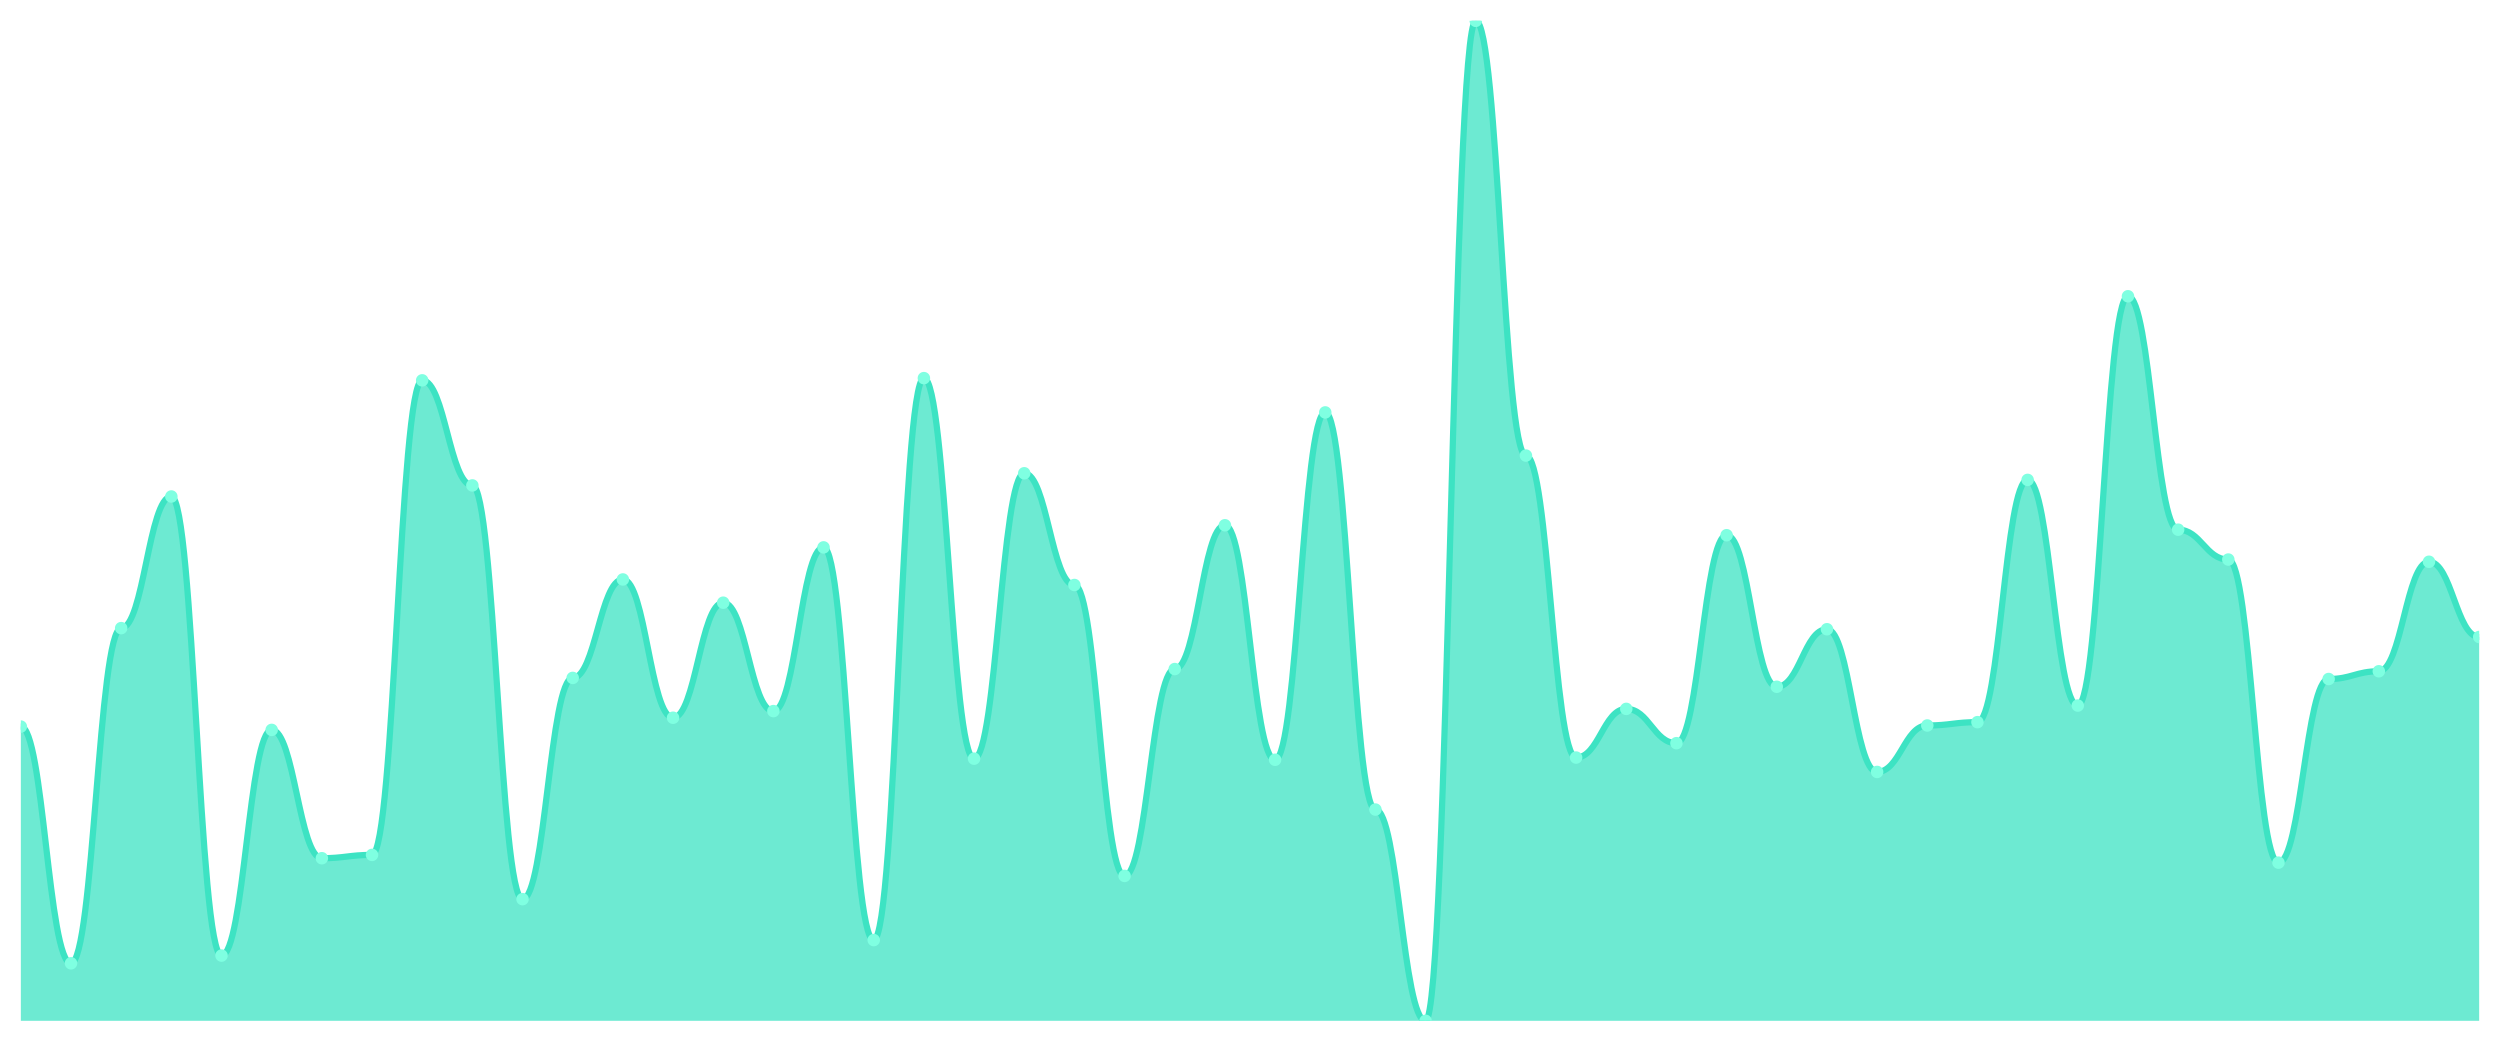
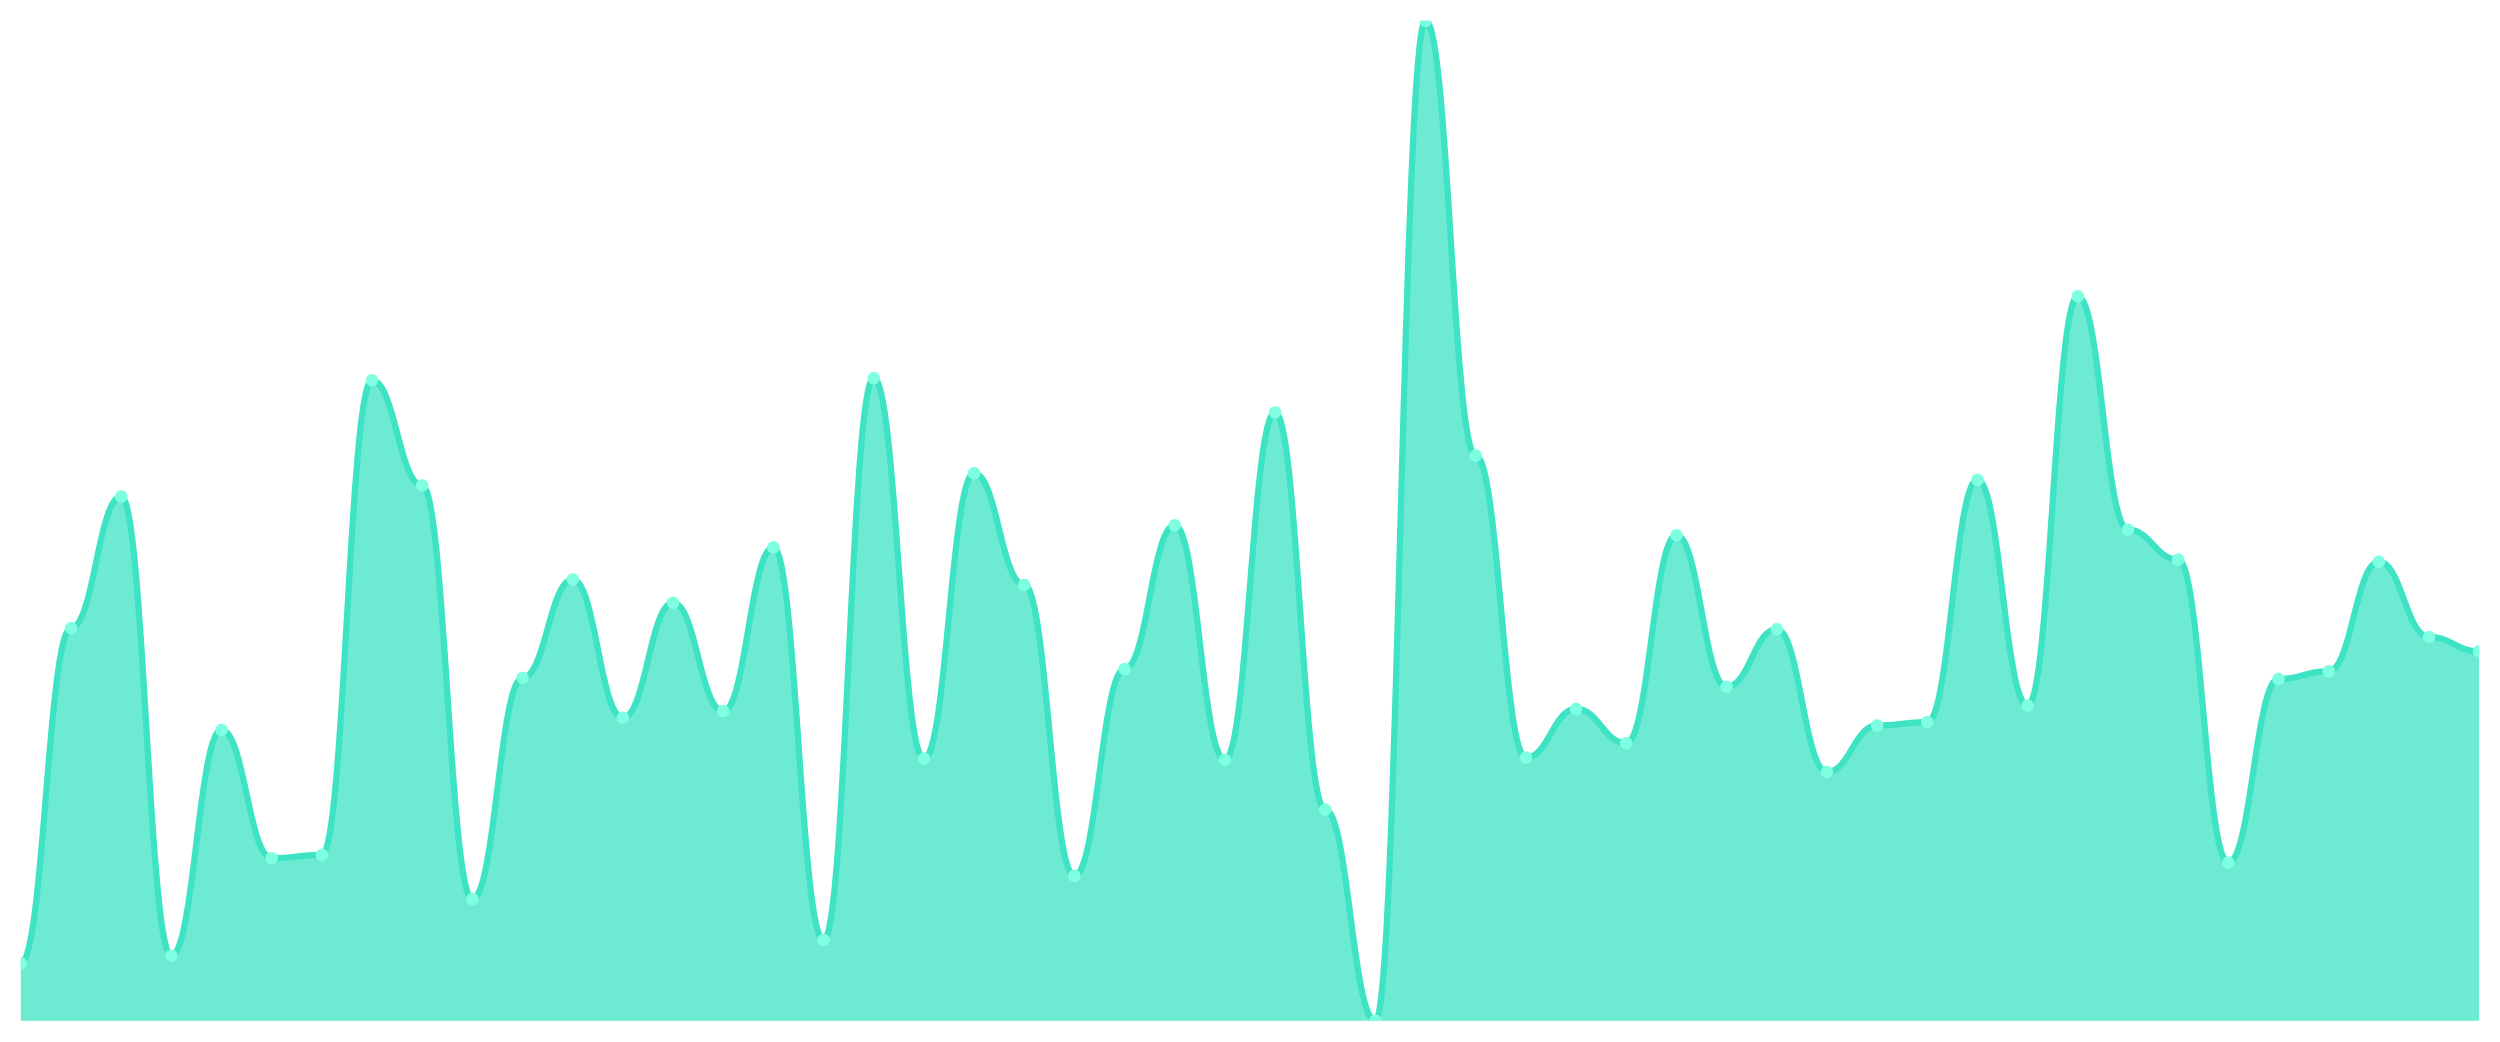
<svg xmlns="http://www.w3.org/2000/svg" viewBox="0 0 1200 500" width="1200" height="500">
  <defs>
    <clipPath id="c">
      <rect x="10" y="10" width="1180" height="480" />
    </clipPath>
  </defs>
  <rect width="1200" height="500" fill="none" />
  <g clip-path="url(#c)">
-     <path d="M 10,490 L 10,348.761 C 20.837,348.761 23.245,462.389 34.082,462.389 C 44.918,462.389 47.327,301.504 58.163,301.504 C 69,301.504 71.408,238.319 82.245,238.319 C 93.082,238.319 95.49,458.673 106.327,458.673 C 117.163,458.673 119.571,350.354 130.408,350.354 C 141.245,350.354 143.653,411.947 154.49,411.947 C 165.327,411.947 167.735,410.354 178.571,410.354 C 189.408,410.354 191.816,182.566 202.653,182.566 C 213.49,182.566 215.898,233.009 226.735,233.009 C 237.571,233.009 239.98,431.593 250.816,431.593 C 261.653,431.593 264.061,325.398 274.898,325.398 C 285.735,325.398 288.143,278.142 298.98,278.142 C 309.816,278.142 312.224,344.513 323.061,344.513 C 333.898,344.513 336.306,289.292 347.143,289.292 C 357.98,289.292 360.388,341.327 371.224,341.327 C 382.061,341.327 384.469,262.743 395.306,262.743 C 406.143,262.743 408.551,451.239 419.388,451.239 C 430.224,451.239 432.633,181.504 443.469,181.504 C 454.306,181.504 456.714,364.159 467.551,364.159 C 478.388,364.159 480.796,227.168 491.633,227.168 C 502.469,227.168 504.878,280.796 515.714,280.796 C 526.551,280.796 528.959,420.442 539.796,420.442 C 550.633,420.442 553.041,321.15 563.878,321.15 C 574.714,321.15 577.122,252.124 587.959,252.124 C 598.796,252.124 601.204,364.69 612.041,364.69 C 622.878,364.69 625.286,197.965 636.122,197.965 C 646.959,197.965 649.367,388.584 660.204,388.584 C 671.041,388.584 673.449,490 684.286,490 C 695.122,490 697.531,10 708.367,10 C 719.204,10 721.612,218.673 732.449,218.673 C 743.286,218.673 745.694,363.628 756.531,363.628 C 767.367,363.628 769.776,340.265 780.612,340.265 C 791.449,340.265 793.857,356.726 804.694,356.726 C 815.531,356.726 817.939,256.903 828.776,256.903 C 839.612,256.903 842.02,329.646 852.857,329.646 C 863.694,329.646 866.102,302.035 876.939,302.035 C 887.776,302.035 890.184,370.531 901.02,370.531 C 911.857,370.531 914.265,348.23 925.102,348.23 C 935.939,348.23 938.347,346.637 949.184,346.637 C 960.02,346.637 962.429,230.354 973.265,230.354 C 984.102,230.354 986.51,338.673 997.347,338.673 C 1008.184,338.673 1010.592,142.212 1021.429,142.212 C 1032.265,142.212 1034.673,254.248 1045.51,254.248 C 1056.347,254.248 1058.755,268.584 1069.592,268.584 C 1080.429,268.584 1082.837,414.071 1093.673,414.071 C 1104.51,414.071 1106.918,325.929 1117.755,325.929 C 1128.592,325.929 1131,322.212 1141.837,322.212 C 1152.673,322.212 1155.082,269.646 1165.918,269.646 C 1176.755,269.646 1179.163,305.752 1190,305.752 L 1190,490 Z" fill="rgba(61,227,195,0.75)" />
-     <path d="M 10,348.761 C 20.837,348.761 23.245,462.389 34.082,462.389 C 44.918,462.389 47.327,301.504 58.163,301.504 C 69,301.504 71.408,238.319 82.245,238.319 C 93.082,238.319 95.49,458.673 106.327,458.673 C 117.163,458.673 119.571,350.354 130.408,350.354 C 141.245,350.354 143.653,411.947 154.49,411.947 C 165.327,411.947 167.735,410.354 178.571,410.354 C 189.408,410.354 191.816,182.566 202.653,182.566 C 213.49,182.566 215.898,233.009 226.735,233.009 C 237.571,233.009 239.98,431.593 250.816,431.593 C 261.653,431.593 264.061,325.398 274.898,325.398 C 285.735,325.398 288.143,278.142 298.98,278.142 C 309.816,278.142 312.224,344.513 323.061,344.513 C 333.898,344.513 336.306,289.292 347.143,289.292 C 357.98,289.292 360.388,341.327 371.224,341.327 C 382.061,341.327 384.469,262.743 395.306,262.743 C 406.143,262.743 408.551,451.239 419.388,451.239 C 430.224,451.239 432.633,181.504 443.469,181.504 C 454.306,181.504 456.714,364.159 467.551,364.159 C 478.388,364.159 480.796,227.168 491.633,227.168 C 502.469,227.168 504.878,280.796 515.714,280.796 C 526.551,280.796 528.959,420.442 539.796,420.442 C 550.633,420.442 553.041,321.15 563.878,321.15 C 574.714,321.15 577.122,252.124 587.959,252.124 C 598.796,252.124 601.204,364.69 612.041,364.69 C 622.878,364.69 625.286,197.965 636.122,197.965 C 646.959,197.965 649.367,388.584 660.204,388.584 C 671.041,388.584 673.449,490 684.286,490 C 695.122,490 697.531,10 708.367,10 C 719.204,10 721.612,218.673 732.449,218.673 C 743.286,218.673 745.694,363.628 756.531,363.628 C 767.367,363.628 769.776,340.265 780.612,340.265 C 791.449,340.265 793.857,356.726 804.694,356.726 C 815.531,356.726 817.939,256.903 828.776,256.903 C 839.612,256.903 842.02,329.646 852.857,329.646 C 863.694,329.646 866.102,302.035 876.939,302.035 C 887.776,302.035 890.184,370.531 901.02,370.531 C 911.857,370.531 914.265,348.23 925.102,348.23 C 935.939,348.23 938.347,346.637 949.184,346.637 C 960.02,346.637 962.429,230.354 973.265,230.354 C 984.102,230.354 986.51,338.673 997.347,338.673 C 1008.184,338.673 1010.592,142.212 1021.429,142.212 C 1032.265,142.212 1034.673,254.248 1045.51,254.248 C 1056.347,254.248 1058.755,268.584 1069.592,268.584 C 1080.429,268.584 1082.837,414.071 1093.673,414.071 C 1104.51,414.071 1106.918,325.929 1117.755,325.929 C 1128.592,325.929 1131,322.212 1141.837,322.212 C 1152.673,322.212 1155.082,269.646 1165.918,269.646 C 1176.755,269.646 1179.163,305.752 1190,305.752" fill="none" stroke="#3de3c3" stroke-width="3" stroke-linecap="round" stroke-linejoin="round" />
-     <circle cx="10" cy="348.761" r="3" fill="#7fffe1" />
-     <circle cx="34.082" cy="462.389" r="3" fill="#7fffe1" />
-     <circle cx="58.163" cy="301.504" r="3" fill="#7fffe1" />
-     <circle cx="82.245" cy="238.319" r="3" fill="#7fffe1" />
-     <circle cx="106.327" cy="458.673" r="3" fill="#7fffe1" />
-     <circle cx="130.408" cy="350.354" r="3" fill="#7fffe1" />
-     <circle cx="154.49" cy="411.947" r="3" fill="#7fffe1" />
-     <circle cx="178.571" cy="410.354" r="3" fill="#7fffe1" />
-     <circle cx="202.653" cy="182.566" r="3" fill="#7fffe1" />
-     <circle cx="226.735" cy="233.009" r="3" fill="#7fffe1" />
-     <circle cx="250.816" cy="431.593" r="3" fill="#7fffe1" />
-     <circle cx="274.898" cy="325.398" r="3" fill="#7fffe1" />
-     <circle cx="298.98" cy="278.142" r="3" fill="#7fffe1" />
-     <circle cx="323.061" cy="344.513" r="3" fill="#7fffe1" />
-     <circle cx="347.143" cy="289.292" r="3" fill="#7fffe1" />
-     <circle cx="371.224" cy="341.327" r="3" fill="#7fffe1" />
-     <circle cx="395.306" cy="262.743" r="3" fill="#7fffe1" />
-     <circle cx="419.388" cy="451.239" r="3" fill="#7fffe1" />
-     <circle cx="443.469" cy="181.504" r="3" fill="#7fffe1" />
-     <circle cx="467.551" cy="364.159" r="3" fill="#7fffe1" />
-     <circle cx="491.633" cy="227.168" r="3" fill="#7fffe1" />
-     <circle cx="515.714" cy="280.796" r="3" fill="#7fffe1" />
-     <circle cx="539.796" cy="420.442" r="3" fill="#7fffe1" />
-     <circle cx="563.878" cy="321.15" r="3" fill="#7fffe1" />
-     <circle cx="587.959" cy="252.124" r="3" fill="#7fffe1" />
-     <circle cx="612.041" cy="364.69" r="3" fill="#7fffe1" />
-     <circle cx="636.122" cy="197.965" r="3" fill="#7fffe1" />
-     <circle cx="660.204" cy="388.584" r="3" fill="#7fffe1" />
-     <circle cx="684.286" cy="490" r="3" fill="#7fffe1" />
-     <circle cx="708.367" cy="10" r="3" fill="#7fffe1" />
-     <circle cx="732.449" cy="218.673" r="3" fill="#7fffe1" />
-     <circle cx="756.531" cy="363.628" r="3" fill="#7fffe1" />
-     <circle cx="780.612" cy="340.265" r="3" fill="#7fffe1" />
-     <circle cx="804.694" cy="356.726" r="3" fill="#7fffe1" />
-     <circle cx="828.776" cy="256.903" r="3" fill="#7fffe1" />
-     <circle cx="852.857" cy="329.646" r="3" fill="#7fffe1" />
-     <circle cx="876.939" cy="302.035" r="3" fill="#7fffe1" />
-     <circle cx="901.02" cy="370.531" r="3" fill="#7fffe1" />
-     <circle cx="925.102" cy="348.23" r="3" fill="#7fffe1" />
-     <circle cx="949.184" cy="346.637" r="3" fill="#7fffe1" />
-     <circle cx="973.265" cy="230.354" r="3" fill="#7fffe1" />
-     <circle cx="997.347" cy="338.673" r="3" fill="#7fffe1" />
-     <circle cx="1021.429" cy="142.212" r="3" fill="#7fffe1" />
-     <circle cx="1045.51" cy="254.248" r="3" fill="#7fffe1" />
-     <circle cx="1069.592" cy="268.584" r="3" fill="#7fffe1" />
-     <circle cx="1093.673" cy="414.071" r="3" fill="#7fffe1" />
-     <circle cx="1117.755" cy="325.929" r="3" fill="#7fffe1" />
-     <circle cx="1141.837" cy="322.212" r="3" fill="#7fffe1" />
-     <circle cx="1165.918" cy="269.646" r="3" fill="#7fffe1" />
-     <circle cx="1190" cy="305.752" r="3" fill="#7fffe1" />
+     <path d="M 10,490 L 10,462.389 C 20.837,462.389 23.245,301.504 34.082,301.504 C 44.918,301.504 47.327,238.319 58.163,238.319 C 69,238.319 71.408,458.673 82.245,458.673 C 93.082,458.673 95.49,350.354 106.327,350.354 C 117.163,350.354 119.571,411.947 130.408,411.947 C 141.245,411.947 143.653,410.354 154.49,410.354 C 165.327,410.354 167.735,182.566 178.571,182.566 C 189.408,182.566 191.816,233.009 202.653,233.009 C 213.49,233.009 215.898,431.593 226.735,431.593 C 237.571,431.593 239.98,325.398 250.816,325.398 C 261.653,325.398 264.061,278.142 274.898,278.142 C 285.735,278.142 288.143,344.513 298.98,344.513 C 309.816,344.513 312.224,289.292 323.061,289.292 C 333.898,289.292 336.306,341.327 347.143,341.327 C 357.98,341.327 360.388,262.743 371.224,262.743 C 382.061,262.743 384.469,451.239 395.306,451.239 C 406.143,451.239 408.551,181.504 419.388,181.504 C 430.224,181.504 432.633,364.159 443.469,364.159 C 454.306,364.159 456.714,227.168 467.551,227.168 C 478.388,227.168 480.796,280.796 491.633,280.796 C 502.469,280.796 504.878,420.442 515.714,420.442 C 526.551,420.442 528.959,321.15 539.796,321.15 C 550.633,321.15 553.041,252.124 563.878,252.124 C 574.714,252.124 577.122,364.69 587.959,364.69 C 598.796,364.69 601.204,197.965 612.041,197.965 C 622.878,197.965 625.286,388.584 636.122,388.584 C 646.959,388.584 649.367,490 660.204,490 C 671.041,490 673.449,10 684.286,10 C 695.122,10 697.531,218.673 708.367,218.673 C 719.204,218.673 721.612,363.628 732.449,363.628 C 743.286,363.628 745.694,340.265 756.531,340.265 C 767.367,340.265 769.776,356.726 780.612,356.726 C 791.449,356.726 793.857,256.903 804.694,256.903 C 815.531,256.903 817.939,329.646 828.776,329.646 C 839.612,329.646 842.02,302.035 852.857,302.035 C 863.694,302.035 866.102,370.531 876.939,370.531 C 887.776,370.531 890.184,348.23 901.02,348.23 C 911.857,348.23 914.265,346.637 925.102,346.637 C 935.939,346.637 938.347,230.354 949.184,230.354 C 960.02,230.354 962.429,338.673 973.265,338.673 C 984.102,338.673 986.51,142.212 997.347,142.212 C 1008.184,142.212 1010.592,254.248 1021.429,254.248 C 1032.265,254.248 1034.673,268.584 1045.51,268.584 C 1056.347,268.584 1058.755,414.071 1069.592,414.071 C 1080.429,414.071 1082.837,325.929 1093.673,325.929 C 1104.51,325.929 1106.918,322.212 1117.755,322.212 C 1128.592,322.212 1131,269.646 1141.837,269.646 C 1152.673,269.646 1155.082,305.752 1165.918,305.752 C 1176.755,305.752 1179.163,312.655 1190,312.655 L 1190,490 Z" fill="rgba(61,227,195,0.75)" />
+     <path d="M 10,462.389 C 20.837,462.389 23.245,301.504 34.082,301.504 C 44.918,301.504 47.327,238.319 58.163,238.319 C 69,238.319 71.408,458.673 82.245,458.673 C 93.082,458.673 95.49,350.354 106.327,350.354 C 117.163,350.354 119.571,411.947 130.408,411.947 C 141.245,411.947 143.653,410.354 154.49,410.354 C 165.327,410.354 167.735,182.566 178.571,182.566 C 189.408,182.566 191.816,233.009 202.653,233.009 C 213.49,233.009 215.898,431.593 226.735,431.593 C 237.571,431.593 239.98,325.398 250.816,325.398 C 261.653,325.398 264.061,278.142 274.898,278.142 C 285.735,278.142 288.143,344.513 298.98,344.513 C 309.816,344.513 312.224,289.292 323.061,289.292 C 333.898,289.292 336.306,341.327 347.143,341.327 C 357.98,341.327 360.388,262.743 371.224,262.743 C 382.061,262.743 384.469,451.239 395.306,451.239 C 406.143,451.239 408.551,181.504 419.388,181.504 C 430.224,181.504 432.633,364.159 443.469,364.159 C 454.306,364.159 456.714,227.168 467.551,227.168 C 478.388,227.168 480.796,280.796 491.633,280.796 C 502.469,280.796 504.878,420.442 515.714,420.442 C 526.551,420.442 528.959,321.15 539.796,321.15 C 550.633,321.15 553.041,252.124 563.878,252.124 C 574.714,252.124 577.122,364.69 587.959,364.69 C 598.796,364.69 601.204,197.965 612.041,197.965 C 622.878,197.965 625.286,388.584 636.122,388.584 C 646.959,388.584 649.367,490 660.204,490 C 671.041,490 673.449,10 684.286,10 C 695.122,10 697.531,218.673 708.367,218.673 C 719.204,218.673 721.612,363.628 732.449,363.628 C 743.286,363.628 745.694,340.265 756.531,340.265 C 767.367,340.265 769.776,356.726 780.612,356.726 C 791.449,356.726 793.857,256.903 804.694,256.903 C 815.531,256.903 817.939,329.646 828.776,329.646 C 839.612,329.646 842.02,302.035 852.857,302.035 C 863.694,302.035 866.102,370.531 876.939,370.531 C 887.776,370.531 890.184,348.23 901.02,348.23 C 911.857,348.23 914.265,346.637 925.102,346.637 C 935.939,346.637 938.347,230.354 949.184,230.354 C 960.02,230.354 962.429,338.673 973.265,338.673 C 984.102,338.673 986.51,142.212 997.347,142.212 C 1008.184,142.212 1010.592,254.248 1021.429,254.248 C 1032.265,254.248 1034.673,268.584 1045.51,268.584 C 1056.347,268.584 1058.755,414.071 1069.592,414.071 C 1080.429,414.071 1082.837,325.929 1093.673,325.929 C 1104.51,325.929 1106.918,322.212 1117.755,322.212 C 1128.592,322.212 1131,269.646 1141.837,269.646 C 1152.673,269.646 1155.082,305.752 1165.918,305.752 C 1176.755,305.752 1179.163,312.655 1190,312.655" fill="none" stroke="#3de3c3" stroke-width="3" stroke-linecap="round" stroke-linejoin="round" />
+     <circle cx="10" cy="462.389" r="3" fill="#7fffe1" />
+     <circle cx="34.082" cy="301.504" r="3" fill="#7fffe1" />
+     <circle cx="58.163" cy="238.319" r="3" fill="#7fffe1" />
+     <circle cx="82.245" cy="458.673" r="3" fill="#7fffe1" />
+     <circle cx="106.327" cy="350.354" r="3" fill="#7fffe1" />
+     <circle cx="130.408" cy="411.947" r="3" fill="#7fffe1" />
+     <circle cx="154.49" cy="410.354" r="3" fill="#7fffe1" />
+     <circle cx="178.571" cy="182.566" r="3" fill="#7fffe1" />
+     <circle cx="202.653" cy="233.009" r="3" fill="#7fffe1" />
+     <circle cx="226.735" cy="431.593" r="3" fill="#7fffe1" />
+     <circle cx="250.816" cy="325.398" r="3" fill="#7fffe1" />
+     <circle cx="274.898" cy="278.142" r="3" fill="#7fffe1" />
+     <circle cx="298.98" cy="344.513" r="3" fill="#7fffe1" />
+     <circle cx="323.061" cy="289.292" r="3" fill="#7fffe1" />
+     <circle cx="347.143" cy="341.327" r="3" fill="#7fffe1" />
+     <circle cx="371.224" cy="262.743" r="3" fill="#7fffe1" />
+     <circle cx="395.306" cy="451.239" r="3" fill="#7fffe1" />
+     <circle cx="419.388" cy="181.504" r="3" fill="#7fffe1" />
+     <circle cx="443.469" cy="364.159" r="3" fill="#7fffe1" />
+     <circle cx="467.551" cy="227.168" r="3" fill="#7fffe1" />
+     <circle cx="491.633" cy="280.796" r="3" fill="#7fffe1" />
+     <circle cx="515.714" cy="420.442" r="3" fill="#7fffe1" />
+     <circle cx="539.796" cy="321.15" r="3" fill="#7fffe1" />
+     <circle cx="563.878" cy="252.124" r="3" fill="#7fffe1" />
+     <circle cx="587.959" cy="364.69" r="3" fill="#7fffe1" />
+     <circle cx="612.041" cy="197.965" r="3" fill="#7fffe1" />
+     <circle cx="636.122" cy="388.584" r="3" fill="#7fffe1" />
+     <circle cx="660.204" cy="490" r="3" fill="#7fffe1" />
+     <circle cx="684.286" cy="10" r="3" fill="#7fffe1" />
+     <circle cx="708.367" cy="218.673" r="3" fill="#7fffe1" />
+     <circle cx="732.449" cy="363.628" r="3" fill="#7fffe1" />
+     <circle cx="756.531" cy="340.265" r="3" fill="#7fffe1" />
+     <circle cx="780.612" cy="356.726" r="3" fill="#7fffe1" />
+     <circle cx="804.694" cy="256.903" r="3" fill="#7fffe1" />
+     <circle cx="828.776" cy="329.646" r="3" fill="#7fffe1" />
+     <circle cx="852.857" cy="302.035" r="3" fill="#7fffe1" />
+     <circle cx="876.939" cy="370.531" r="3" fill="#7fffe1" />
+     <circle cx="901.02" cy="348.23" r="3" fill="#7fffe1" />
+     <circle cx="925.102" cy="346.637" r="3" fill="#7fffe1" />
+     <circle cx="949.184" cy="230.354" r="3" fill="#7fffe1" />
+     <circle cx="973.265" cy="338.673" r="3" fill="#7fffe1" />
+     <circle cx="997.347" cy="142.212" r="3" fill="#7fffe1" />
+     <circle cx="1021.429" cy="254.248" r="3" fill="#7fffe1" />
+     <circle cx="1045.51" cy="268.584" r="3" fill="#7fffe1" />
+     <circle cx="1069.592" cy="414.071" r="3" fill="#7fffe1" />
+     <circle cx="1093.673" cy="325.929" r="3" fill="#7fffe1" />
+     <circle cx="1117.755" cy="322.212" r="3" fill="#7fffe1" />
+     <circle cx="1141.837" cy="269.646" r="3" fill="#7fffe1" />
+     <circle cx="1165.918" cy="305.752" r="3" fill="#7fffe1" />
+     <circle cx="1190" cy="312.655" r="3" fill="#7fffe1" />
  </g>
</svg>
